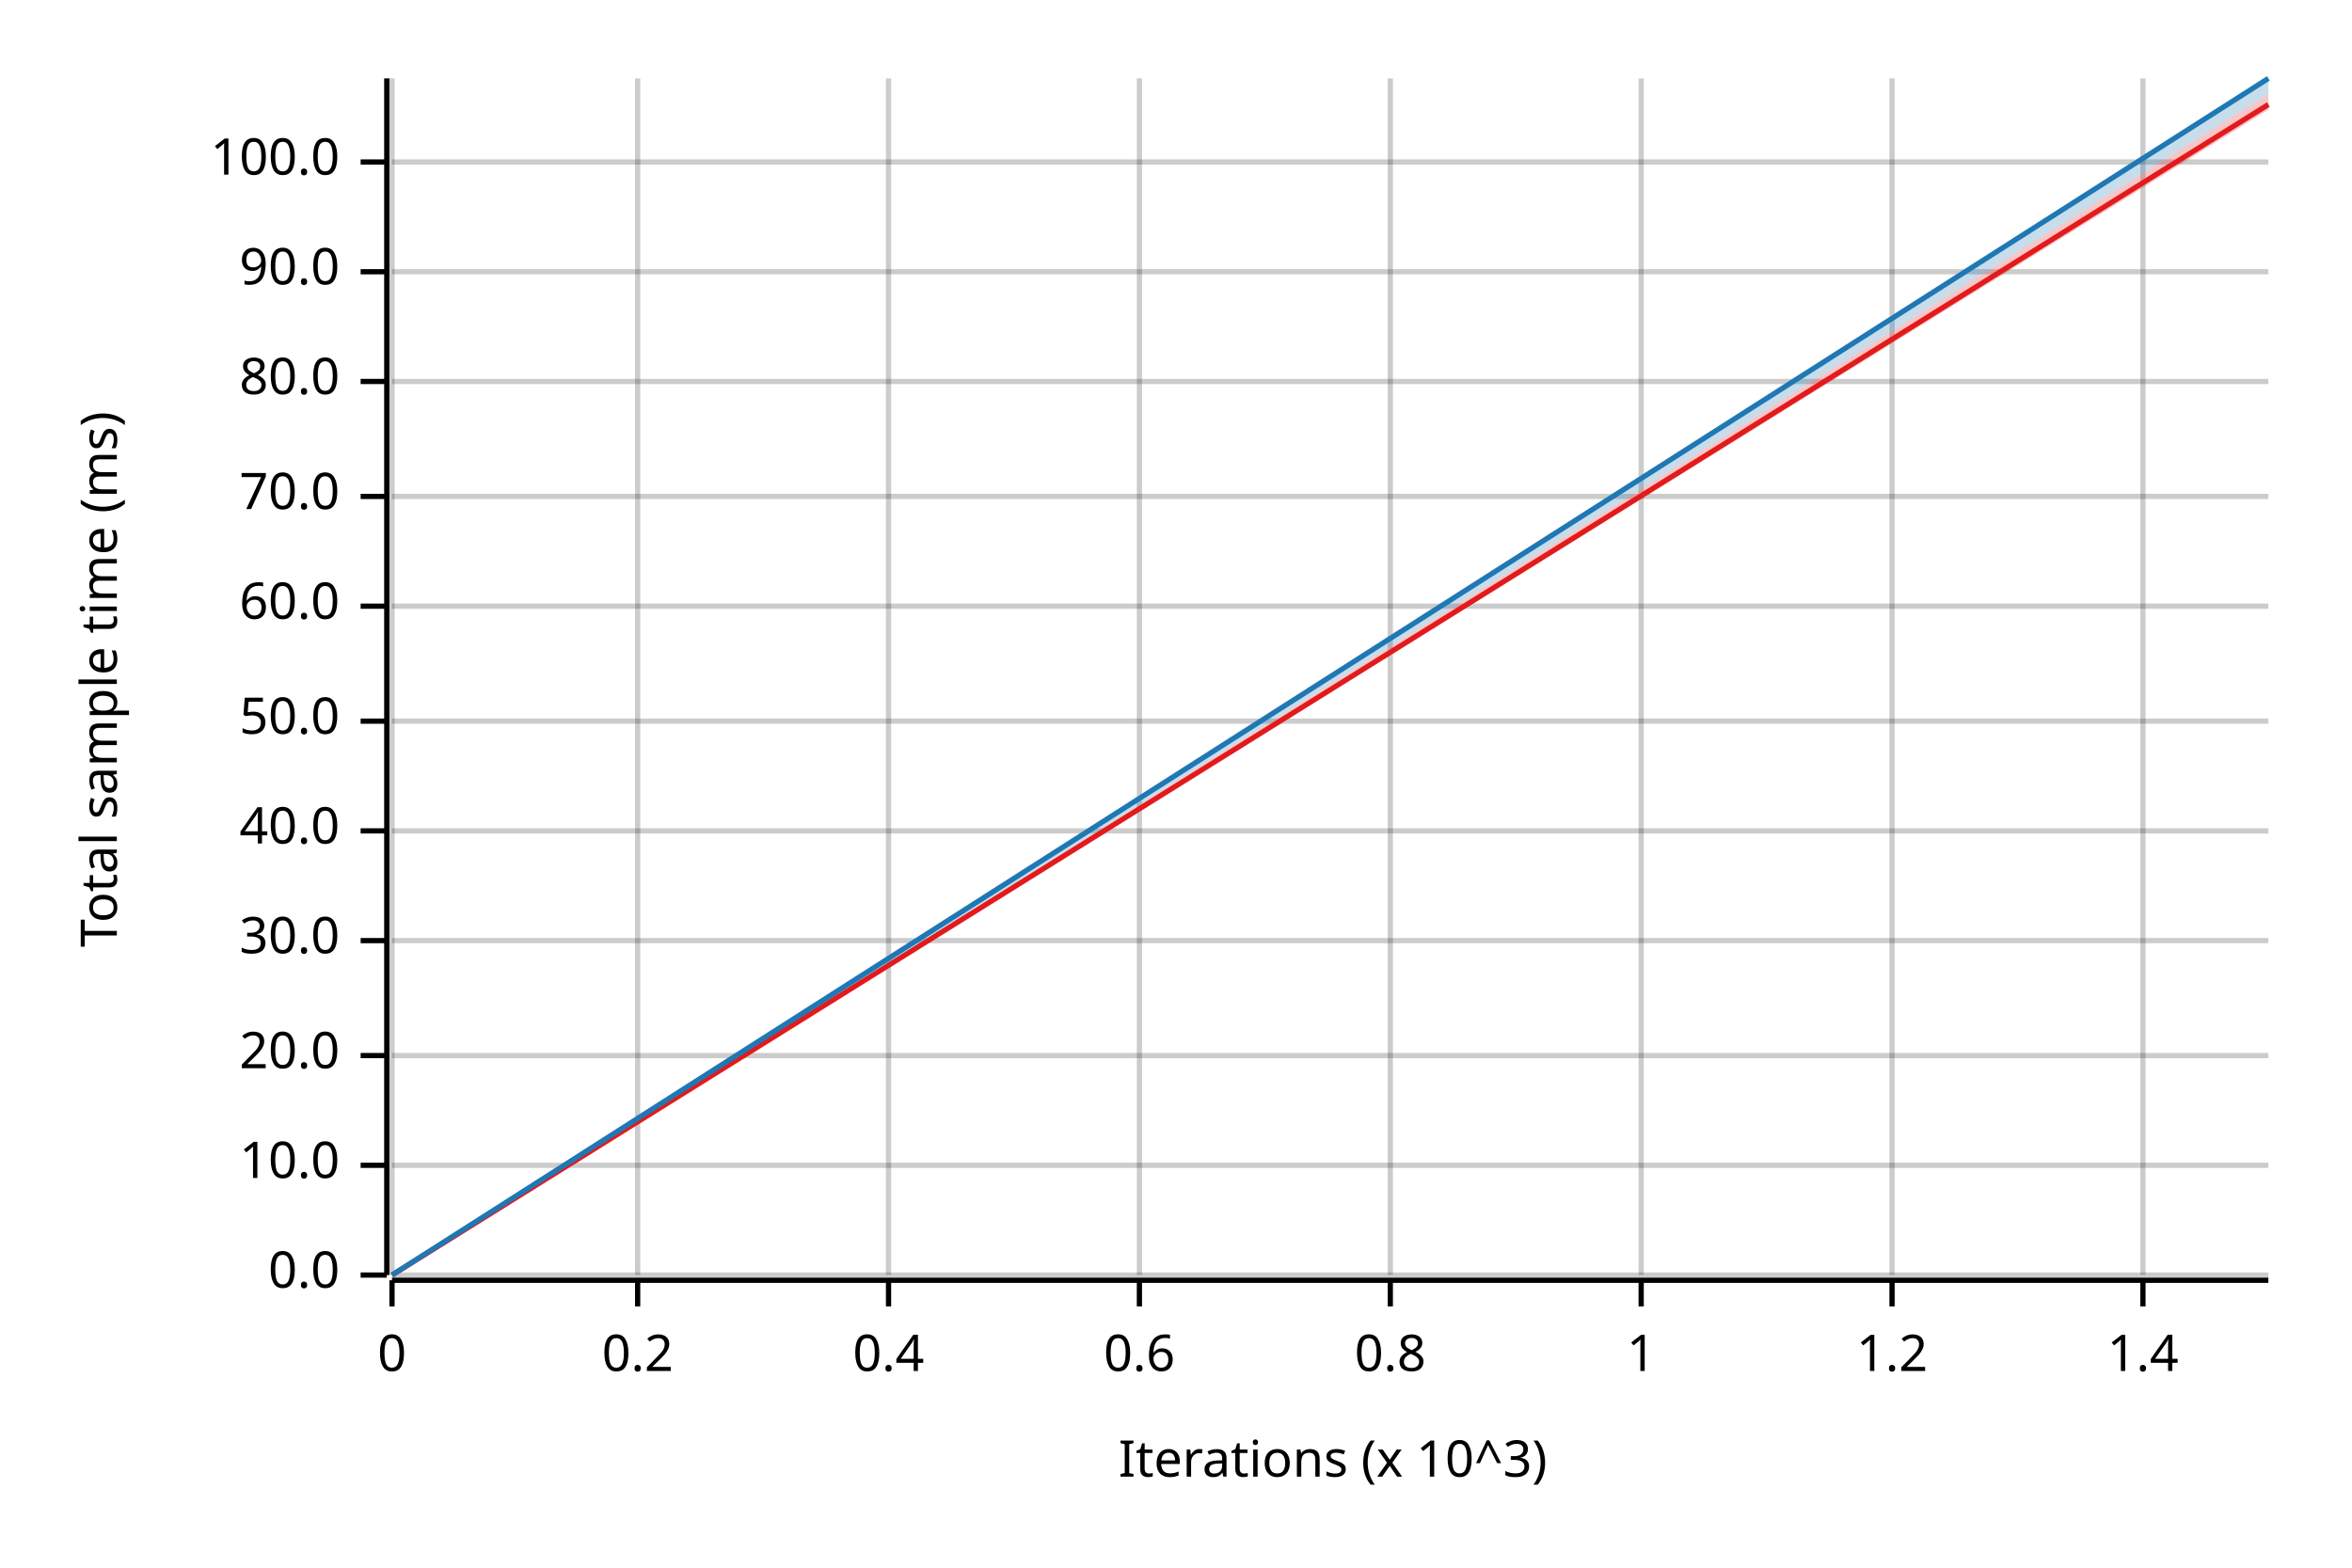
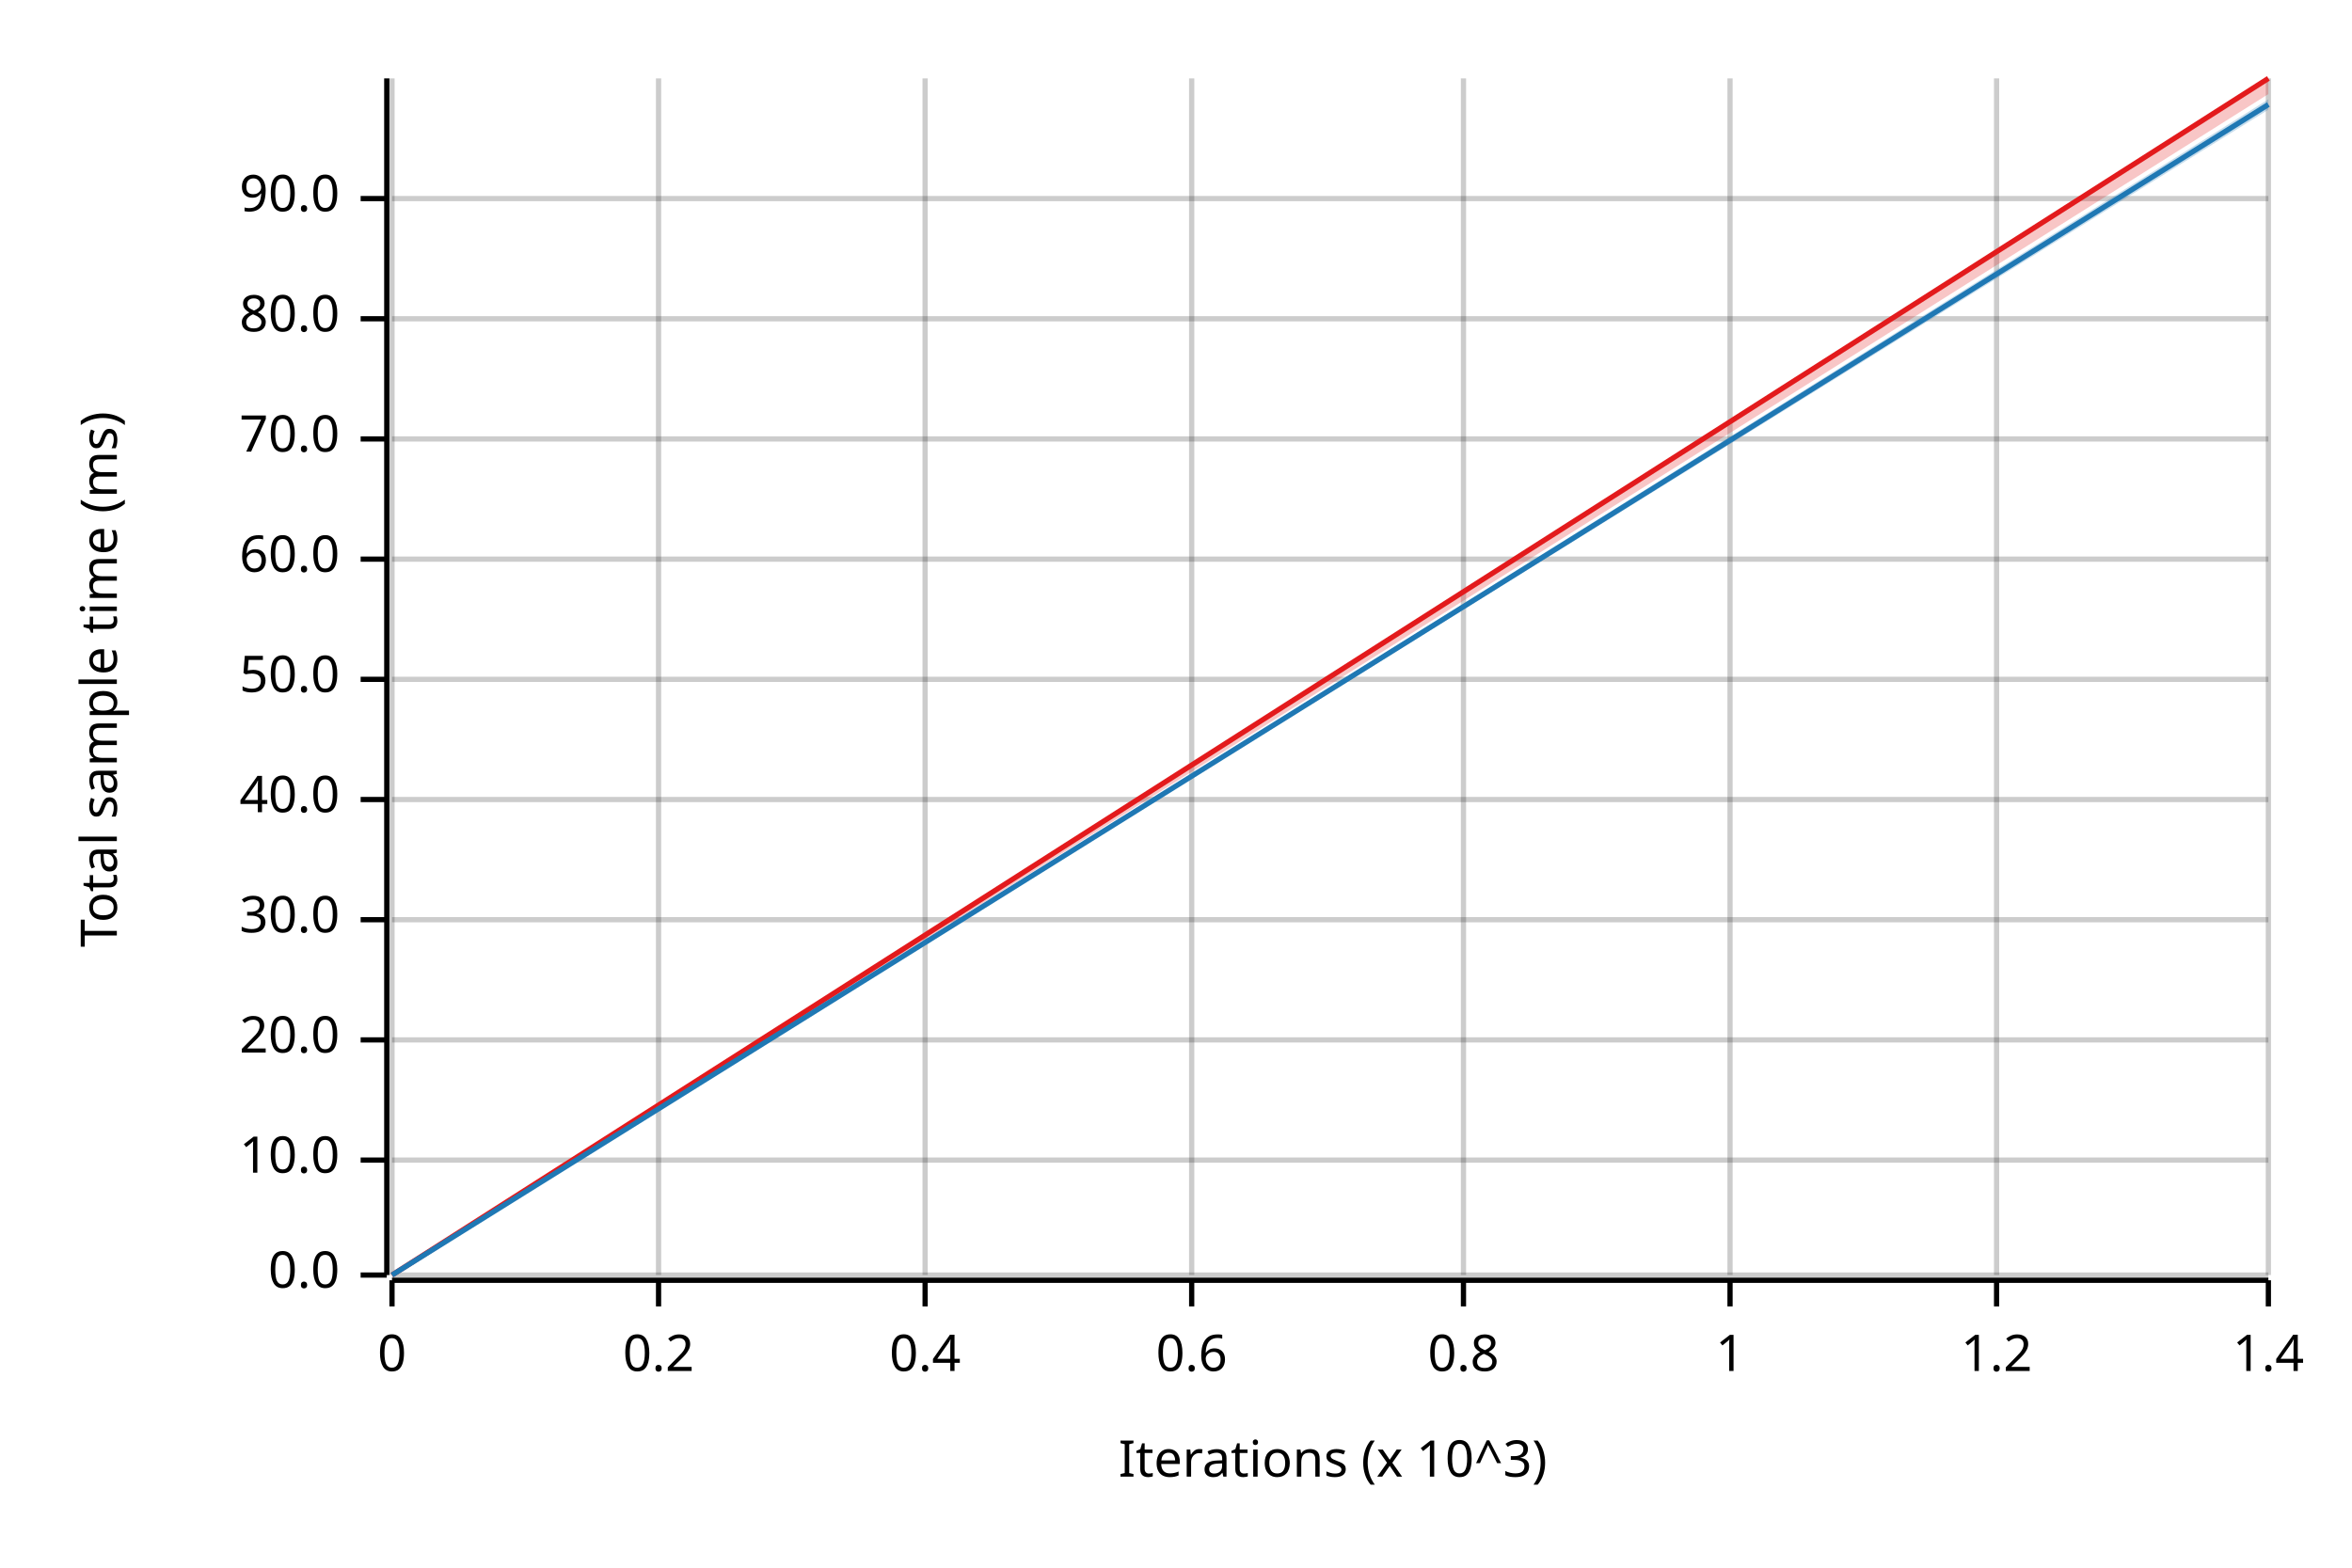
<svg xmlns="http://www.w3.org/2000/svg" width="450" height="300" viewBox="0 0 450 300">
  <text x="15" y="130" dy="0.76em" text-anchor="middle" font-family="sans-serif" font-size="9.677" opacity="1" fill="#000000" transform="rotate(270, 15, 130)">
Total sample time (ms)
</text>
  <text x="255" y="285" dy="-0.5ex" text-anchor="middle" font-family="sans-serif" font-size="9.677" opacity="1" fill="#000000">
Iterations (x 10^3)
</text>
  <line opacity="0.2" stroke="#000000" stroke-width="1" x1="75" y1="244" x2="75" y2="15" />
-   <line opacity="0.2" stroke="#000000" stroke-width="1" x1="122" y1="244" x2="122" y2="15" />
-   <line opacity="0.2" stroke="#000000" stroke-width="1" x1="170" y1="244" x2="170" y2="15" />
-   <line opacity="0.2" stroke="#000000" stroke-width="1" x1="218" y1="244" x2="218" y2="15" />
-   <line opacity="0.2" stroke="#000000" stroke-width="1" x1="266" y1="244" x2="266" y2="15" />
-   <line opacity="0.2" stroke="#000000" stroke-width="1" x1="314" y1="244" x2="314" y2="15" />
-   <line opacity="0.2" stroke="#000000" stroke-width="1" x1="362" y1="244" x2="362" y2="15" />
-   <line opacity="0.2" stroke="#000000" stroke-width="1" x1="410" y1="244" x2="410" y2="15" />
+   <line opacity="0.2" stroke="#000000" stroke-width="1" x1="126" y1="244" x2="126" y2="15" />
+   <line opacity="0.2" stroke="#000000" stroke-width="1" x1="177" y1="244" x2="177" y2="15" />
+   <line opacity="0.2" stroke="#000000" stroke-width="1" x1="228" y1="244" x2="228" y2="15" />
+   <line opacity="0.2" stroke="#000000" stroke-width="1" x1="280" y1="244" x2="280" y2="15" />
+   <line opacity="0.2" stroke="#000000" stroke-width="1" x1="331" y1="244" x2="331" y2="15" />
+   <line opacity="0.2" stroke="#000000" stroke-width="1" x1="382" y1="244" x2="382" y2="15" />
+   <line opacity="0.2" stroke="#000000" stroke-width="1" x1="434" y1="244" x2="434" y2="15" />
  <line opacity="0.2" stroke="#000000" stroke-width="1" x1="75" y1="244" x2="434" y2="244" />
-   <line opacity="0.2" stroke="#000000" stroke-width="1" x1="75" y1="223" x2="434" y2="223" />
-   <line opacity="0.2" stroke="#000000" stroke-width="1" x1="75" y1="202" x2="434" y2="202" />
-   <line opacity="0.2" stroke="#000000" stroke-width="1" x1="75" y1="180" x2="434" y2="180" />
-   <line opacity="0.2" stroke="#000000" stroke-width="1" x1="75" y1="159" x2="434" y2="159" />
-   <line opacity="0.2" stroke="#000000" stroke-width="1" x1="75" y1="138" x2="434" y2="138" />
-   <line opacity="0.2" stroke="#000000" stroke-width="1" x1="75" y1="116" x2="434" y2="116" />
-   <line opacity="0.2" stroke="#000000" stroke-width="1" x1="75" y1="95" x2="434" y2="95" />
-   <line opacity="0.2" stroke="#000000" stroke-width="1" x1="75" y1="73" x2="434" y2="73" />
-   <line opacity="0.2" stroke="#000000" stroke-width="1" x1="75" y1="52" x2="434" y2="52" />
-   <line opacity="0.2" stroke="#000000" stroke-width="1" x1="75" y1="31" x2="434" y2="31" />
+   <line opacity="0.2" stroke="#000000" stroke-width="1" x1="75" y1="222" x2="434" y2="222" />
+   <line opacity="0.2" stroke="#000000" stroke-width="1" x1="75" y1="199" x2="434" y2="199" />
+   <line opacity="0.2" stroke="#000000" stroke-width="1" x1="75" y1="176" x2="434" y2="176" />
+   <line opacity="0.2" stroke="#000000" stroke-width="1" x1="75" y1="153" x2="434" y2="153" />
+   <line opacity="0.2" stroke="#000000" stroke-width="1" x1="75" y1="130" x2="434" y2="130" />
+   <line opacity="0.2" stroke="#000000" stroke-width="1" x1="75" y1="107" x2="434" y2="107" />
+   <line opacity="0.2" stroke="#000000" stroke-width="1" x1="75" y1="84" x2="434" y2="84" />
+   <line opacity="0.2" stroke="#000000" stroke-width="1" x1="75" y1="61" x2="434" y2="61" />
+   <line opacity="0.2" stroke="#000000" stroke-width="1" x1="75" y1="38" x2="434" y2="38" />
  <polyline fill="none" opacity="1" stroke="#000000" stroke-width="1" points="74,15 74,244 " />
  <text x="65" y="244" dy="0.5ex" text-anchor="end" font-family="sans-serif" font-size="9.677" opacity="1" fill="#000000">
0.0
</text>
  <polyline fill="none" opacity="1" stroke="#000000" stroke-width="1" points="69,244 74,244 " />
-   <text x="65" y="223" dy="0.5ex" text-anchor="end" font-family="sans-serif" font-size="9.677" opacity="1" fill="#000000">
+   <text x="65" y="222" dy="0.5ex" text-anchor="end" font-family="sans-serif" font-size="9.677" opacity="1" fill="#000000">
10.0
</text>
-   <polyline fill="none" opacity="1" stroke="#000000" stroke-width="1" points="69,223 74,223 " />
-   <text x="65" y="202" dy="0.5ex" text-anchor="end" font-family="sans-serif" font-size="9.677" opacity="1" fill="#000000">
+   <polyline fill="none" opacity="1" stroke="#000000" stroke-width="1" points="69,222 74,222 " />
+   <text x="65" y="199" dy="0.5ex" text-anchor="end" font-family="sans-serif" font-size="9.677" opacity="1" fill="#000000">
20.0
</text>
-   <polyline fill="none" opacity="1" stroke="#000000" stroke-width="1" points="69,202 74,202 " />
-   <text x="65" y="180" dy="0.5ex" text-anchor="end" font-family="sans-serif" font-size="9.677" opacity="1" fill="#000000">
+   <polyline fill="none" opacity="1" stroke="#000000" stroke-width="1" points="69,199 74,199 " />
+   <text x="65" y="176" dy="0.5ex" text-anchor="end" font-family="sans-serif" font-size="9.677" opacity="1" fill="#000000">
30.0
</text>
-   <polyline fill="none" opacity="1" stroke="#000000" stroke-width="1" points="69,180 74,180 " />
-   <text x="65" y="159" dy="0.5ex" text-anchor="end" font-family="sans-serif" font-size="9.677" opacity="1" fill="#000000">
+   <polyline fill="none" opacity="1" stroke="#000000" stroke-width="1" points="69,176 74,176 " />
+   <text x="65" y="153" dy="0.5ex" text-anchor="end" font-family="sans-serif" font-size="9.677" opacity="1" fill="#000000">
40.0
</text>
-   <polyline fill="none" opacity="1" stroke="#000000" stroke-width="1" points="69,159 74,159 " />
-   <text x="65" y="138" dy="0.5ex" text-anchor="end" font-family="sans-serif" font-size="9.677" opacity="1" fill="#000000">
+   <polyline fill="none" opacity="1" stroke="#000000" stroke-width="1" points="69,153 74,153 " />
+   <text x="65" y="130" dy="0.5ex" text-anchor="end" font-family="sans-serif" font-size="9.677" opacity="1" fill="#000000">
50.0
</text>
-   <polyline fill="none" opacity="1" stroke="#000000" stroke-width="1" points="69,138 74,138 " />
-   <text x="65" y="116" dy="0.5ex" text-anchor="end" font-family="sans-serif" font-size="9.677" opacity="1" fill="#000000">
+   <polyline fill="none" opacity="1" stroke="#000000" stroke-width="1" points="69,130 74,130 " />
+   <text x="65" y="107" dy="0.5ex" text-anchor="end" font-family="sans-serif" font-size="9.677" opacity="1" fill="#000000">
60.0
</text>
-   <polyline fill="none" opacity="1" stroke="#000000" stroke-width="1" points="69,116 74,116 " />
-   <text x="65" y="95" dy="0.5ex" text-anchor="end" font-family="sans-serif" font-size="9.677" opacity="1" fill="#000000">
+   <polyline fill="none" opacity="1" stroke="#000000" stroke-width="1" points="69,107 74,107 " />
+   <text x="65" y="84" dy="0.5ex" text-anchor="end" font-family="sans-serif" font-size="9.677" opacity="1" fill="#000000">
70.0
</text>
-   <polyline fill="none" opacity="1" stroke="#000000" stroke-width="1" points="69,95 74,95 " />
-   <text x="65" y="73" dy="0.5ex" text-anchor="end" font-family="sans-serif" font-size="9.677" opacity="1" fill="#000000">
+   <polyline fill="none" opacity="1" stroke="#000000" stroke-width="1" points="69,84 74,84 " />
+   <text x="65" y="61" dy="0.5ex" text-anchor="end" font-family="sans-serif" font-size="9.677" opacity="1" fill="#000000">
80.0
</text>
-   <polyline fill="none" opacity="1" stroke="#000000" stroke-width="1" points="69,73 74,73 " />
-   <text x="65" y="52" dy="0.5ex" text-anchor="end" font-family="sans-serif" font-size="9.677" opacity="1" fill="#000000">
+   <polyline fill="none" opacity="1" stroke="#000000" stroke-width="1" points="69,61 74,61 " />
+   <text x="65" y="38" dy="0.5ex" text-anchor="end" font-family="sans-serif" font-size="9.677" opacity="1" fill="#000000">
90.0
</text>
-   <polyline fill="none" opacity="1" stroke="#000000" stroke-width="1" points="69,52 74,52 " />
-   <text x="65" y="31" dy="0.5ex" text-anchor="end" font-family="sans-serif" font-size="9.677" opacity="1" fill="#000000">
- 100.0
- </text>
-   <polyline fill="none" opacity="1" stroke="#000000" stroke-width="1" points="69,31 74,31 " />
+   <polyline fill="none" opacity="1" stroke="#000000" stroke-width="1" points="69,38 74,38 " />
  <polyline fill="none" opacity="1" stroke="#000000" stroke-width="1" points="75,245 434,245 " />
  <text x="75" y="255" dy="0.76em" text-anchor="middle" font-family="sans-serif" font-size="9.677" opacity="1" fill="#000000">
0
</text>
  <polyline fill="none" opacity="1" stroke="#000000" stroke-width="1" points="75,245 75,250 " />
-   <text x="122" y="255" dy="0.76em" text-anchor="middle" font-family="sans-serif" font-size="9.677" opacity="1" fill="#000000">
+   <text x="126" y="255" dy="0.76em" text-anchor="middle" font-family="sans-serif" font-size="9.677" opacity="1" fill="#000000">
0.2
</text>
-   <polyline fill="none" opacity="1" stroke="#000000" stroke-width="1" points="122,245 122,250 " />
-   <text x="170" y="255" dy="0.76em" text-anchor="middle" font-family="sans-serif" font-size="9.677" opacity="1" fill="#000000">
+   <polyline fill="none" opacity="1" stroke="#000000" stroke-width="1" points="126,245 126,250 " />
+   <text x="177" y="255" dy="0.76em" text-anchor="middle" font-family="sans-serif" font-size="9.677" opacity="1" fill="#000000">
0.4
</text>
-   <polyline fill="none" opacity="1" stroke="#000000" stroke-width="1" points="170,245 170,250 " />
-   <text x="218" y="255" dy="0.76em" text-anchor="middle" font-family="sans-serif" font-size="9.677" opacity="1" fill="#000000">
+   <polyline fill="none" opacity="1" stroke="#000000" stroke-width="1" points="177,245 177,250 " />
+   <text x="228" y="255" dy="0.76em" text-anchor="middle" font-family="sans-serif" font-size="9.677" opacity="1" fill="#000000">
0.6
</text>
-   <polyline fill="none" opacity="1" stroke="#000000" stroke-width="1" points="218,245 218,250 " />
-   <text x="266" y="255" dy="0.76em" text-anchor="middle" font-family="sans-serif" font-size="9.677" opacity="1" fill="#000000">
+   <polyline fill="none" opacity="1" stroke="#000000" stroke-width="1" points="228,245 228,250 " />
+   <text x="280" y="255" dy="0.76em" text-anchor="middle" font-family="sans-serif" font-size="9.677" opacity="1" fill="#000000">
0.8
</text>
-   <polyline fill="none" opacity="1" stroke="#000000" stroke-width="1" points="266,245 266,250 " />
-   <text x="314" y="255" dy="0.76em" text-anchor="middle" font-family="sans-serif" font-size="9.677" opacity="1" fill="#000000">
+   <polyline fill="none" opacity="1" stroke="#000000" stroke-width="1" points="280,245 280,250 " />
+   <text x="331" y="255" dy="0.76em" text-anchor="middle" font-family="sans-serif" font-size="9.677" opacity="1" fill="#000000">
1
</text>
-   <polyline fill="none" opacity="1" stroke="#000000" stroke-width="1" points="314,245 314,250 " />
-   <text x="362" y="255" dy="0.76em" text-anchor="middle" font-family="sans-serif" font-size="9.677" opacity="1" fill="#000000">
+   <polyline fill="none" opacity="1" stroke="#000000" stroke-width="1" points="331,245 331,250 " />
+   <text x="382" y="255" dy="0.76em" text-anchor="middle" font-family="sans-serif" font-size="9.677" opacity="1" fill="#000000">
1.2
</text>
-   <polyline fill="none" opacity="1" stroke="#000000" stroke-width="1" points="362,245 362,250 " />
-   <text x="410" y="255" dy="0.76em" text-anchor="middle" font-family="sans-serif" font-size="9.677" opacity="1" fill="#000000">
+   <polyline fill="none" opacity="1" stroke="#000000" stroke-width="1" points="382,245 382,250 " />
+   <text x="434" y="255" dy="0.76em" text-anchor="middle" font-family="sans-serif" font-size="9.677" opacity="1" fill="#000000">
1.4
</text>
-   <polyline fill="none" opacity="1" stroke="#000000" stroke-width="1" points="410,245 410,250 " />
-   <polyline fill="none" opacity="1" stroke="#E31A1C" stroke-width="1" points="75,244 434,20 " />
-   <polygon opacity="0.25" fill="#E31A1C" points="75,244 434,21 434,18 " />
-   <polyline fill="none" opacity="1" stroke="#1F78B4" stroke-width="1" points="75,244 434,15 " />
-   <polygon opacity="0.25" fill="#1F78B4" points="75,244 434,18 434,15 " />
+   <polyline fill="none" opacity="1" stroke="#000000" stroke-width="1" points="434,245 434,250 " />
+   <polyline fill="none" opacity="1" stroke="#E31A1C" stroke-width="1" points="75,244 434,15 " />
+   <polygon opacity="0.25" fill="#E31A1C" points="75,244 434,18 434,15 " />
+   <polyline fill="none" opacity="1" stroke="#1F78B4" stroke-width="1" points="75,244 434,20 " />
+   <polygon opacity="0.25" fill="#1F78B4" points="75,244 434,21 434,19 " />
</svg>
